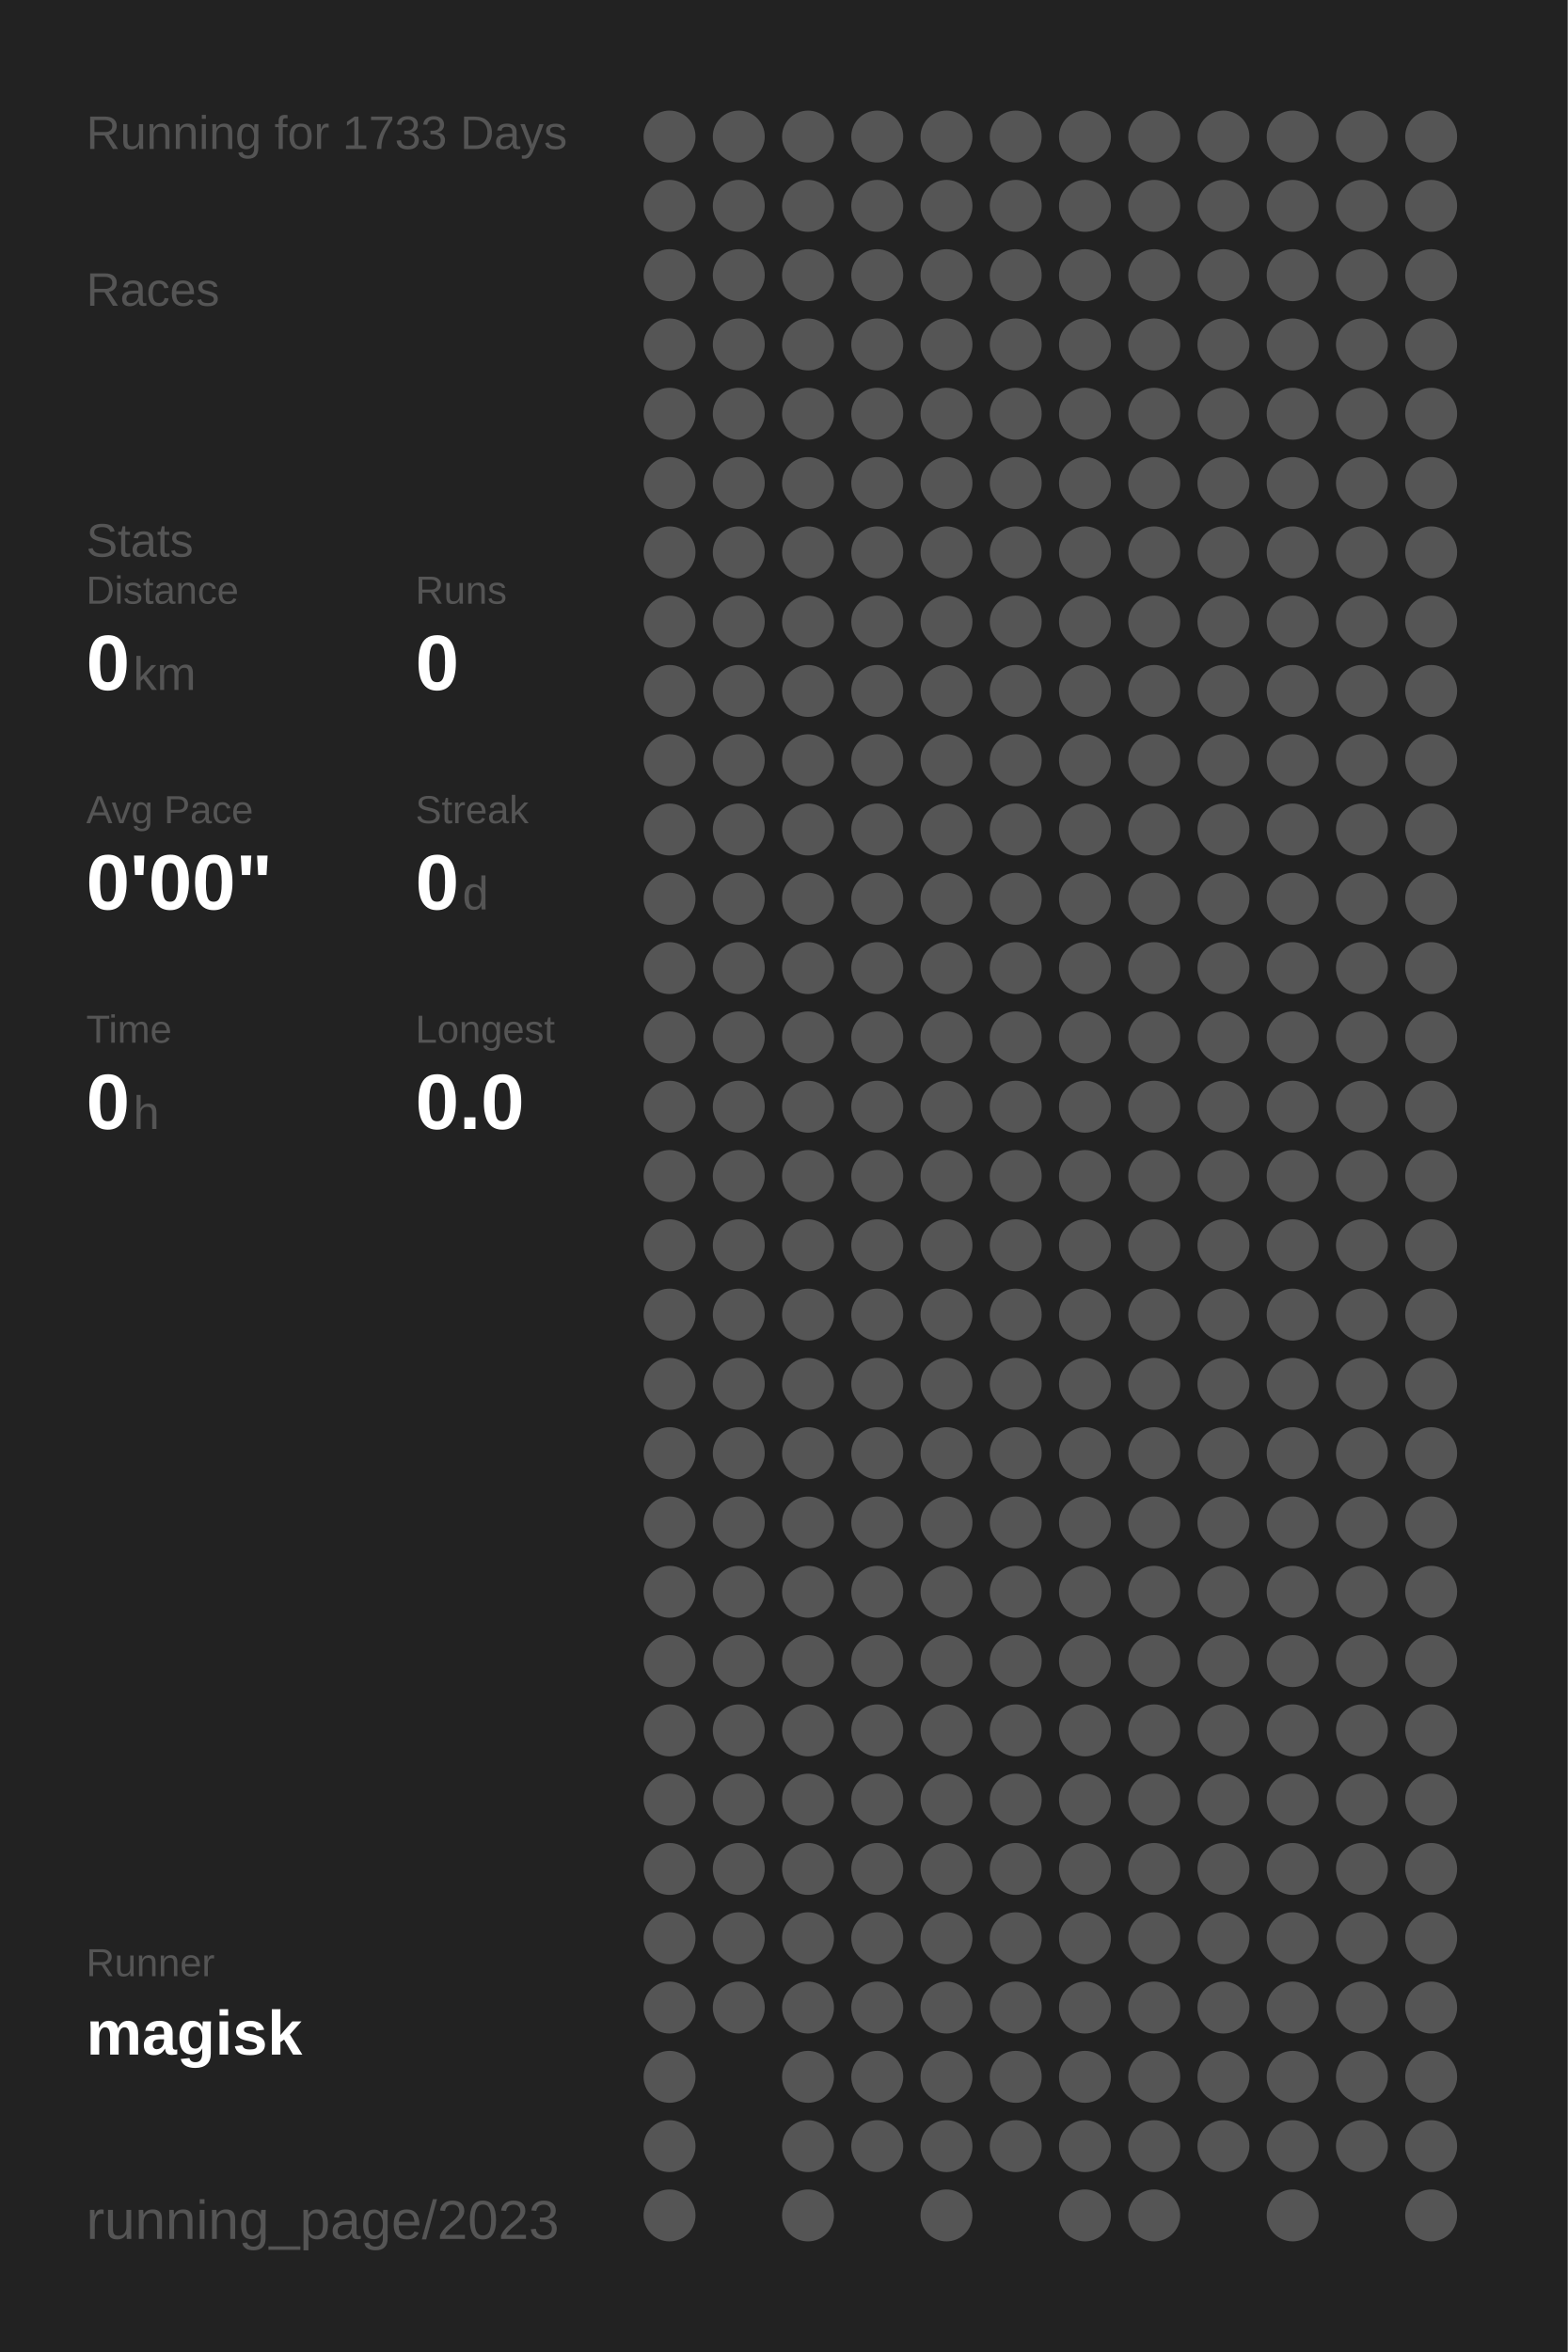
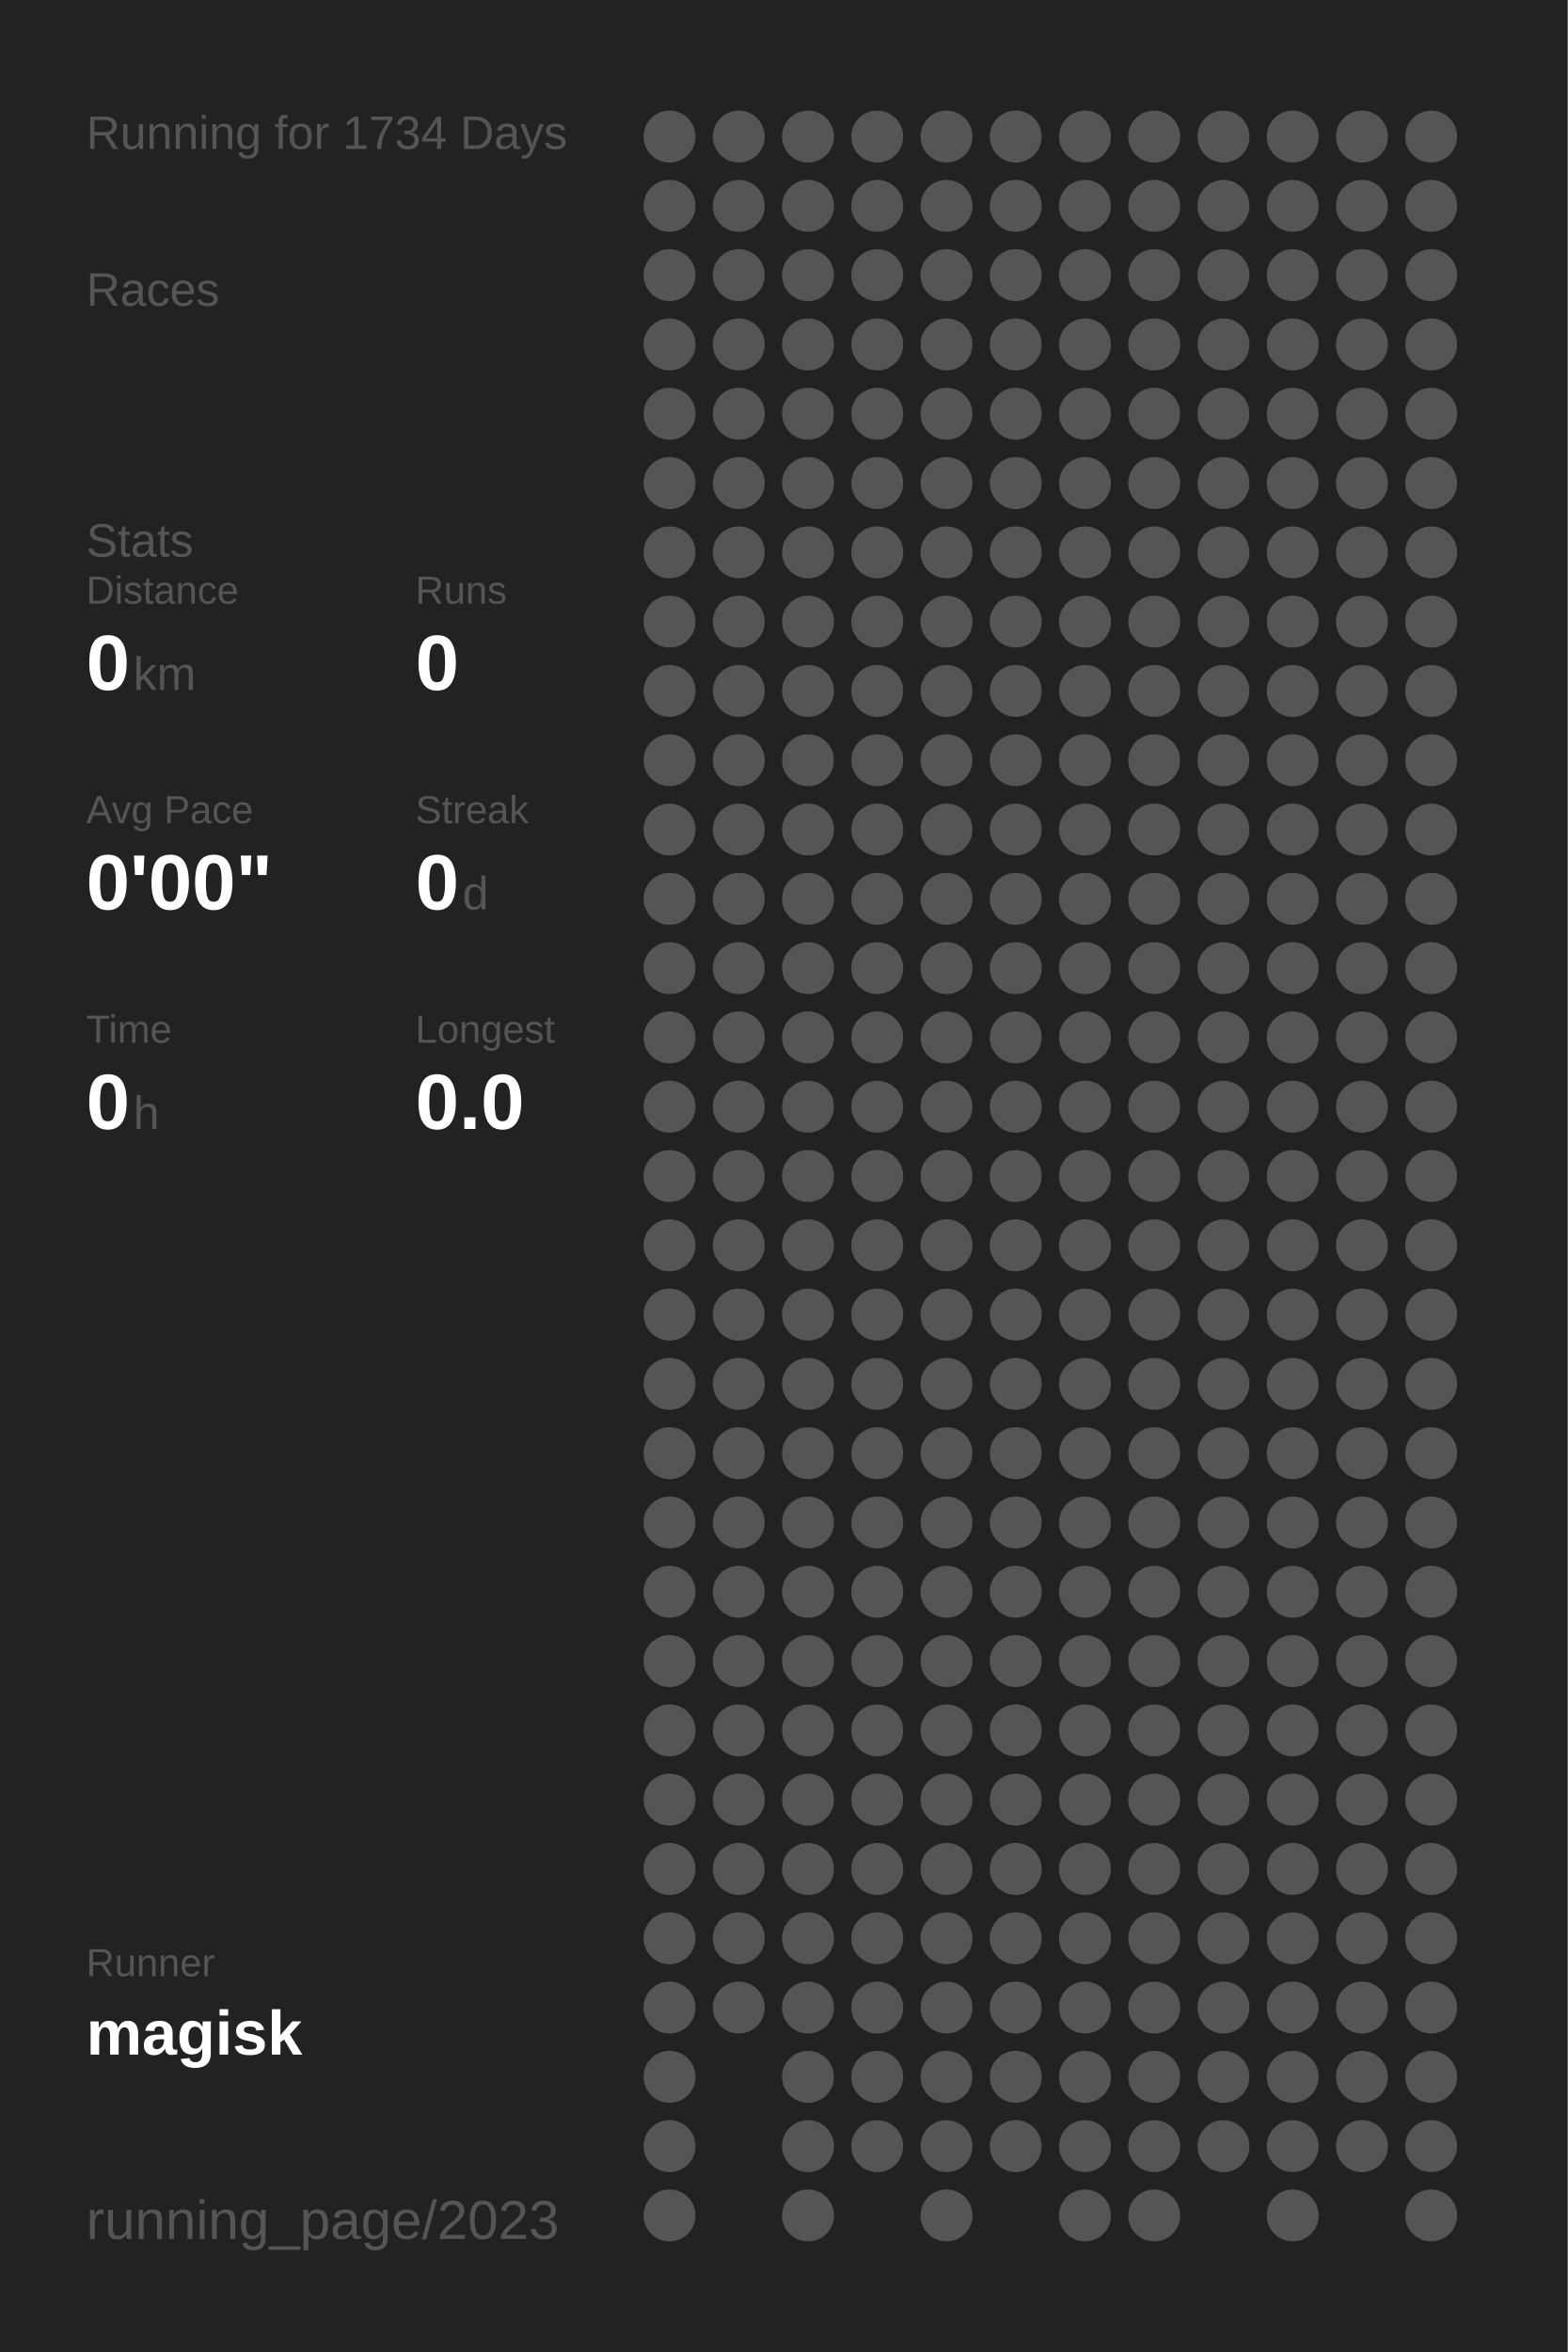
<svg xmlns="http://www.w3.org/2000/svg" baseProfile="full" height="300mm" version="1.1" viewBox="0,0,200,300" width="200mm">
  <defs />
  <rect fill="#222222" height="300" width="200" x="0" y="0" />
-   <text fill="#555555" style="font-size:6px; font-family:Arial;" x="11" y="19">Running for 1733 Days</text>
+   <text fill="#555555" style="font-size:6px; font-family:Arial;" x="11" y="19">Running for 1734 Days</text>
  <text fill="#555555" style="font-size:6px; font-family:Arial;" x="11" y="39">Races</text>
  <text fill="#555555" style="font-size:6px; font-family:Arial;" x="11" y="71">Stats</text>
  <text fill="#555555" style="font-size:5px; font-family:Arial;" x="11" y="77">Distance</text>
  <text fill="#FFFFFF" style="font-size:10px; font-family:Arial; font-weight:bold;" x="11" y="88">0</text>
  <text fill="#555555" style="font-size:6px; font-family:Arial;" x="17" y="88">km</text>
  <text fill="#555555" style="font-size:5px; font-family:Arial;" x="53" y="77">Runs</text>
  <text fill="#FFFFFF" style="font-size:10px; font-family:Arial; font-weight:bold;" x="53" y="88">0</text>
  <text fill="#555555" style="font-size:5px; font-family:Arial;" x="11" y="105">Avg Pace</text>
  <text fill="#FFFFFF" style="font-size:10px; font-family:Arial; font-weight:bold;" x="11" y="116">0'00"</text>
  <text fill="#555555" style="font-size:5px; font-family:Arial;" x="53" y="105">Streak</text>
  <text fill="#FFFFFF" style="font-size:10px; font-family:Arial; font-weight:bold;" x="53" y="116">0</text>
  <text fill="#555555" style="font-size:6px; font-family:Arial;" x="59" y="116">d</text>
  <text fill="#555555" style="font-size:5px; font-family:Arial;" x="11" y="133">Time</text>
  <text fill="#FFFFFF" style="font-size:10px; font-family:Arial; font-weight:bold;" x="11" y="144">0</text>
  <text fill="#555555" style="font-size:6px; font-family:Arial;" x="17" y="144">h</text>
  <text fill="#555555" style="font-size:5px; font-family:Arial;" x="53" y="133">Longest</text>
  <text fill="#FFFFFF" style="font-size:10px; font-family:Arial; font-weight:bold;" x="53" y="144">0.0</text>
  <text fill="#555555" style="font-size:5px; font-family:Arial;" x="11" y="252.065">Runner</text>
  <text fill="#FFFFFF" style="font-size:8px; font-family:Arial; font-weight:bold;" x="11" y="262.065">magisk</text>
  <text fill="#555555" style="font-size:7px; font-family:Arial;" x="11" y="285.581">running_page/2023</text>
  <circle cx="85.417" cy="17.419" fill="#555555" r="3.312" />
  <circle cx="85.417" cy="26.258" fill="#555555" r="3.312" />
  <circle cx="85.417" cy="35.097" fill="#555555" r="3.312" />
  <circle cx="85.417" cy="43.935" fill="#555555" r="3.312" />
  <circle cx="85.417" cy="52.774" fill="#555555" r="3.312" />
  <circle cx="85.417" cy="61.613" fill="#555555" r="3.312" />
  <circle cx="85.417" cy="70.452" fill="#555555" r="3.312" />
  <circle cx="85.417" cy="79.29" fill="#555555" r="3.312" />
  <circle cx="85.417" cy="88.129" fill="#555555" r="3.312" />
  <circle cx="85.417" cy="96.968" fill="#555555" r="3.312" />
  <circle cx="85.417" cy="105.806" fill="#555555" r="3.312" />
  <circle cx="85.417" cy="114.645" fill="#555555" r="3.312" />
  <circle cx="85.417" cy="123.484" fill="#555555" r="3.312" />
  <circle cx="85.417" cy="132.323" fill="#555555" r="3.312" />
  <circle cx="85.417" cy="141.161" fill="#555555" r="3.312" />
  <circle cx="85.417" cy="150" fill="#555555" r="3.312" />
  <circle cx="85.417" cy="158.839" fill="#555555" r="3.312" />
  <circle cx="85.417" cy="167.677" fill="#555555" r="3.312" />
  <circle cx="85.417" cy="176.516" fill="#555555" r="3.312" />
  <circle cx="85.417" cy="185.355" fill="#555555" r="3.312" />
  <circle cx="85.417" cy="194.194" fill="#555555" r="3.312" />
  <circle cx="85.417" cy="203.032" fill="#555555" r="3.312" />
  <circle cx="85.417" cy="211.871" fill="#555555" r="3.312" />
  <circle cx="85.417" cy="220.71" fill="#555555" r="3.312" />
  <circle cx="85.417" cy="229.548" fill="#555555" r="3.312" />
  <circle cx="85.417" cy="238.387" fill="#555555" r="3.312" />
  <circle cx="85.417" cy="247.226" fill="#555555" r="3.312" />
  <circle cx="85.417" cy="256.065" fill="#555555" r="3.312" />
  <circle cx="85.417" cy="264.903" fill="#555555" r="3.312" />
  <circle cx="85.417" cy="273.742" fill="#555555" r="3.312" />
  <circle cx="85.417" cy="282.581" fill="#555555" r="3.312" />
  <circle cx="94.25" cy="17.419" fill="#555555" r="3.312" />
  <circle cx="94.25" cy="26.258" fill="#555555" r="3.312" />
  <circle cx="94.25" cy="35.097" fill="#555555" r="3.312" />
  <circle cx="94.25" cy="43.935" fill="#555555" r="3.312" />
  <circle cx="94.25" cy="52.774" fill="#555555" r="3.312" />
  <circle cx="94.25" cy="61.613" fill="#555555" r="3.312" />
  <circle cx="94.25" cy="70.452" fill="#555555" r="3.312" />
  <circle cx="94.25" cy="79.29" fill="#555555" r="3.312" />
  <circle cx="94.25" cy="88.129" fill="#555555" r="3.312" />
  <circle cx="94.25" cy="96.968" fill="#555555" r="3.312" />
  <circle cx="94.25" cy="105.806" fill="#555555" r="3.312" />
  <circle cx="94.25" cy="114.645" fill="#555555" r="3.312" />
  <circle cx="94.25" cy="123.484" fill="#555555" r="3.312" />
  <circle cx="94.25" cy="132.323" fill="#555555" r="3.312" />
  <circle cx="94.25" cy="141.161" fill="#555555" r="3.312" />
  <circle cx="94.25" cy="150" fill="#555555" r="3.312" />
  <circle cx="94.25" cy="158.839" fill="#555555" r="3.312" />
  <circle cx="94.25" cy="167.677" fill="#555555" r="3.312" />
  <circle cx="94.25" cy="176.516" fill="#555555" r="3.312" />
  <circle cx="94.25" cy="185.355" fill="#555555" r="3.312" />
  <circle cx="94.25" cy="194.194" fill="#555555" r="3.312" />
  <circle cx="94.25" cy="203.032" fill="#555555" r="3.312" />
  <circle cx="94.25" cy="211.871" fill="#555555" r="3.312" />
  <circle cx="94.25" cy="220.71" fill="#555555" r="3.312" />
  <circle cx="94.25" cy="229.548" fill="#555555" r="3.312" />
  <circle cx="94.25" cy="238.387" fill="#555555" r="3.312" />
  <circle cx="94.25" cy="247.226" fill="#555555" r="3.312" />
  <circle cx="94.25" cy="256.065" fill="#555555" r="3.312" />
  <circle cx="103.083" cy="17.419" fill="#555555" r="3.312" />
  <circle cx="103.083" cy="26.258" fill="#555555" r="3.312" />
  <circle cx="103.083" cy="35.097" fill="#555555" r="3.312" />
  <circle cx="103.083" cy="43.935" fill="#555555" r="3.312" />
  <circle cx="103.083" cy="52.774" fill="#555555" r="3.312" />
  <circle cx="103.083" cy="61.613" fill="#555555" r="3.312" />
  <circle cx="103.083" cy="70.452" fill="#555555" r="3.312" />
  <circle cx="103.083" cy="79.29" fill="#555555" r="3.312" />
  <circle cx="103.083" cy="88.129" fill="#555555" r="3.312" />
  <circle cx="103.083" cy="96.968" fill="#555555" r="3.312" />
  <circle cx="103.083" cy="105.806" fill="#555555" r="3.312" />
  <circle cx="103.083" cy="114.645" fill="#555555" r="3.312" />
  <circle cx="103.083" cy="123.484" fill="#555555" r="3.312" />
  <circle cx="103.083" cy="132.323" fill="#555555" r="3.312" />
  <circle cx="103.083" cy="141.161" fill="#555555" r="3.312" />
  <circle cx="103.083" cy="150" fill="#555555" r="3.312" />
  <circle cx="103.083" cy="158.839" fill="#555555" r="3.312" />
  <circle cx="103.083" cy="167.677" fill="#555555" r="3.312" />
  <circle cx="103.083" cy="176.516" fill="#555555" r="3.312" />
  <circle cx="103.083" cy="185.355" fill="#555555" r="3.312" />
  <circle cx="103.083" cy="194.194" fill="#555555" r="3.312" />
  <circle cx="103.083" cy="203.032" fill="#555555" r="3.312" />
  <circle cx="103.083" cy="211.871" fill="#555555" r="3.312" />
  <circle cx="103.083" cy="220.71" fill="#555555" r="3.312" />
  <circle cx="103.083" cy="229.548" fill="#555555" r="3.312" />
  <circle cx="103.083" cy="238.387" fill="#555555" r="3.312" />
  <circle cx="103.083" cy="247.226" fill="#555555" r="3.312" />
  <circle cx="103.083" cy="256.065" fill="#555555" r="3.312" />
  <circle cx="103.083" cy="264.903" fill="#555555" r="3.312" />
  <circle cx="103.083" cy="273.742" fill="#555555" r="3.312" />
  <circle cx="103.083" cy="282.581" fill="#555555" r="3.312" />
  <circle cx="111.917" cy="17.419" fill="#555555" r="3.312" />
  <circle cx="111.917" cy="26.258" fill="#555555" r="3.312" />
  <circle cx="111.917" cy="35.097" fill="#555555" r="3.312" />
  <circle cx="111.917" cy="43.935" fill="#555555" r="3.312" />
  <circle cx="111.917" cy="52.774" fill="#555555" r="3.312" />
  <circle cx="111.917" cy="61.613" fill="#555555" r="3.312" />
  <circle cx="111.917" cy="70.452" fill="#555555" r="3.312" />
  <circle cx="111.917" cy="79.29" fill="#555555" r="3.312" />
  <circle cx="111.917" cy="88.129" fill="#555555" r="3.312" />
  <circle cx="111.917" cy="96.968" fill="#555555" r="3.312" />
  <circle cx="111.917" cy="105.806" fill="#555555" r="3.312" />
  <circle cx="111.917" cy="114.645" fill="#555555" r="3.312" />
  <circle cx="111.917" cy="123.484" fill="#555555" r="3.312" />
  <circle cx="111.917" cy="132.323" fill="#555555" r="3.312" />
  <circle cx="111.917" cy="141.161" fill="#555555" r="3.312" />
  <circle cx="111.917" cy="150" fill="#555555" r="3.312" />
  <circle cx="111.917" cy="158.839" fill="#555555" r="3.312" />
  <circle cx="111.917" cy="167.677" fill="#555555" r="3.312" />
  <circle cx="111.917" cy="176.516" fill="#555555" r="3.312" />
  <circle cx="111.917" cy="185.355" fill="#555555" r="3.312" />
  <circle cx="111.917" cy="194.194" fill="#555555" r="3.312" />
  <circle cx="111.917" cy="203.032" fill="#555555" r="3.312" />
  <circle cx="111.917" cy="211.871" fill="#555555" r="3.312" />
  <circle cx="111.917" cy="220.71" fill="#555555" r="3.312" />
  <circle cx="111.917" cy="229.548" fill="#555555" r="3.312" />
  <circle cx="111.917" cy="238.387" fill="#555555" r="3.312" />
  <circle cx="111.917" cy="247.226" fill="#555555" r="3.312" />
  <circle cx="111.917" cy="256.065" fill="#555555" r="3.312" />
  <circle cx="111.917" cy="264.903" fill="#555555" r="3.312" />
  <circle cx="111.917" cy="273.742" fill="#555555" r="3.312" />
  <circle cx="120.75" cy="17.419" fill="#555555" r="3.312" />
  <circle cx="120.75" cy="26.258" fill="#555555" r="3.312" />
  <circle cx="120.75" cy="35.097" fill="#555555" r="3.312" />
  <circle cx="120.75" cy="43.935" fill="#555555" r="3.312" />
  <circle cx="120.75" cy="52.774" fill="#555555" r="3.312" />
  <circle cx="120.75" cy="61.613" fill="#555555" r="3.312" />
  <circle cx="120.75" cy="70.452" fill="#555555" r="3.312" />
  <circle cx="120.75" cy="79.29" fill="#555555" r="3.312" />
  <circle cx="120.75" cy="88.129" fill="#555555" r="3.312" />
  <circle cx="120.75" cy="96.968" fill="#555555" r="3.312" />
  <circle cx="120.75" cy="105.806" fill="#555555" r="3.312" />
  <circle cx="120.75" cy="114.645" fill="#555555" r="3.312" />
  <circle cx="120.75" cy="123.484" fill="#555555" r="3.312" />
  <circle cx="120.75" cy="132.323" fill="#555555" r="3.312" />
  <circle cx="120.75" cy="141.161" fill="#555555" r="3.312" />
  <circle cx="120.75" cy="150" fill="#555555" r="3.312" />
  <circle cx="120.75" cy="158.839" fill="#555555" r="3.312" />
  <circle cx="120.75" cy="167.677" fill="#555555" r="3.312" />
  <circle cx="120.75" cy="176.516" fill="#555555" r="3.312" />
  <circle cx="120.75" cy="185.355" fill="#555555" r="3.312" />
  <circle cx="120.75" cy="194.194" fill="#555555" r="3.312" />
  <circle cx="120.75" cy="203.032" fill="#555555" r="3.312" />
  <circle cx="120.75" cy="211.871" fill="#555555" r="3.312" />
  <circle cx="120.75" cy="220.71" fill="#555555" r="3.312" />
  <circle cx="120.75" cy="229.548" fill="#555555" r="3.312" />
  <circle cx="120.75" cy="238.387" fill="#555555" r="3.312" />
  <circle cx="120.75" cy="247.226" fill="#555555" r="3.312" />
  <circle cx="120.75" cy="256.065" fill="#555555" r="3.312" />
  <circle cx="120.75" cy="264.903" fill="#555555" r="3.312" />
  <circle cx="120.75" cy="273.742" fill="#555555" r="3.312" />
  <circle cx="120.75" cy="282.581" fill="#555555" r="3.312" />
  <circle cx="129.583" cy="17.419" fill="#555555" r="3.312" />
  <circle cx="129.583" cy="26.258" fill="#555555" r="3.312" />
  <circle cx="129.583" cy="35.097" fill="#555555" r="3.312" />
  <circle cx="129.583" cy="43.935" fill="#555555" r="3.312" />
  <circle cx="129.583" cy="52.774" fill="#555555" r="3.312" />
  <circle cx="129.583" cy="61.613" fill="#555555" r="3.312" />
  <circle cx="129.583" cy="70.452" fill="#555555" r="3.312" />
  <circle cx="129.583" cy="79.29" fill="#555555" r="3.312" />
  <circle cx="129.583" cy="88.129" fill="#555555" r="3.312" />
  <circle cx="129.583" cy="96.968" fill="#555555" r="3.312" />
  <circle cx="129.583" cy="105.806" fill="#555555" r="3.312" />
  <circle cx="129.583" cy="114.645" fill="#555555" r="3.312" />
  <circle cx="129.583" cy="123.484" fill="#555555" r="3.312" />
  <circle cx="129.583" cy="132.323" fill="#555555" r="3.312" />
  <circle cx="129.583" cy="141.161" fill="#555555" r="3.312" />
  <circle cx="129.583" cy="150" fill="#555555" r="3.312" />
  <circle cx="129.583" cy="158.839" fill="#555555" r="3.312" />
  <circle cx="129.583" cy="167.677" fill="#555555" r="3.312" />
  <circle cx="129.583" cy="176.516" fill="#555555" r="3.312" />
  <circle cx="129.583" cy="185.355" fill="#555555" r="3.312" />
  <circle cx="129.583" cy="194.194" fill="#555555" r="3.312" />
  <circle cx="129.583" cy="203.032" fill="#555555" r="3.312" />
  <circle cx="129.583" cy="211.871" fill="#555555" r="3.312" />
  <circle cx="129.583" cy="220.71" fill="#555555" r="3.312" />
  <circle cx="129.583" cy="229.548" fill="#555555" r="3.312" />
  <circle cx="129.583" cy="238.387" fill="#555555" r="3.312" />
  <circle cx="129.583" cy="247.226" fill="#555555" r="3.312" />
  <circle cx="129.583" cy="256.065" fill="#555555" r="3.312" />
  <circle cx="129.583" cy="264.903" fill="#555555" r="3.312" />
  <circle cx="129.583" cy="273.742" fill="#555555" r="3.312" />
  <circle cx="138.417" cy="17.419" fill="#555555" r="3.312" />
  <circle cx="138.417" cy="26.258" fill="#555555" r="3.312" />
  <circle cx="138.417" cy="35.097" fill="#555555" r="3.312" />
  <circle cx="138.417" cy="43.935" fill="#555555" r="3.312" />
  <circle cx="138.417" cy="52.774" fill="#555555" r="3.312" />
  <circle cx="138.417" cy="61.613" fill="#555555" r="3.312" />
  <circle cx="138.417" cy="70.452" fill="#555555" r="3.312" />
  <circle cx="138.417" cy="79.29" fill="#555555" r="3.312" />
  <circle cx="138.417" cy="88.129" fill="#555555" r="3.312" />
  <circle cx="138.417" cy="96.968" fill="#555555" r="3.312" />
  <circle cx="138.417" cy="105.806" fill="#555555" r="3.312" />
  <circle cx="138.417" cy="114.645" fill="#555555" r="3.312" />
  <circle cx="138.417" cy="123.484" fill="#555555" r="3.312" />
  <circle cx="138.417" cy="132.323" fill="#555555" r="3.312" />
  <circle cx="138.417" cy="141.161" fill="#555555" r="3.312" />
  <circle cx="138.417" cy="150" fill="#555555" r="3.312" />
  <circle cx="138.417" cy="158.839" fill="#555555" r="3.312" />
  <circle cx="138.417" cy="167.677" fill="#555555" r="3.312" />
  <circle cx="138.417" cy="176.516" fill="#555555" r="3.312" />
  <circle cx="138.417" cy="185.355" fill="#555555" r="3.312" />
  <circle cx="138.417" cy="194.194" fill="#555555" r="3.312" />
  <circle cx="138.417" cy="203.032" fill="#555555" r="3.312" />
  <circle cx="138.417" cy="211.871" fill="#555555" r="3.312" />
  <circle cx="138.417" cy="220.71" fill="#555555" r="3.312" />
  <circle cx="138.417" cy="229.548" fill="#555555" r="3.312" />
  <circle cx="138.417" cy="238.387" fill="#555555" r="3.312" />
  <circle cx="138.417" cy="247.226" fill="#555555" r="3.312" />
  <circle cx="138.417" cy="256.065" fill="#555555" r="3.312" />
  <circle cx="138.417" cy="264.903" fill="#555555" r="3.312" />
  <circle cx="138.417" cy="273.742" fill="#555555" r="3.312" />
  <circle cx="138.417" cy="282.581" fill="#555555" r="3.312" />
  <circle cx="147.25" cy="17.419" fill="#555555" r="3.312" />
  <circle cx="147.25" cy="26.258" fill="#555555" r="3.312" />
  <circle cx="147.25" cy="35.097" fill="#555555" r="3.312" />
  <circle cx="147.25" cy="43.935" fill="#555555" r="3.312" />
  <circle cx="147.25" cy="52.774" fill="#555555" r="3.312" />
  <circle cx="147.25" cy="61.613" fill="#555555" r="3.312" />
  <circle cx="147.25" cy="70.452" fill="#555555" r="3.312" />
  <circle cx="147.25" cy="79.29" fill="#555555" r="3.312" />
  <circle cx="147.25" cy="88.129" fill="#555555" r="3.312" />
  <circle cx="147.25" cy="96.968" fill="#555555" r="3.312" />
  <circle cx="147.25" cy="105.806" fill="#555555" r="3.312" />
  <circle cx="147.25" cy="114.645" fill="#555555" r="3.312" />
  <circle cx="147.25" cy="123.484" fill="#555555" r="3.312" />
  <circle cx="147.25" cy="132.323" fill="#555555" r="3.312" />
  <circle cx="147.25" cy="141.161" fill="#555555" r="3.312" />
  <circle cx="147.25" cy="150" fill="#555555" r="3.312" />
  <circle cx="147.25" cy="158.839" fill="#555555" r="3.312" />
  <circle cx="147.25" cy="167.677" fill="#555555" r="3.312" />
  <circle cx="147.25" cy="176.516" fill="#555555" r="3.312" />
  <circle cx="147.25" cy="185.355" fill="#555555" r="3.312" />
  <circle cx="147.25" cy="194.194" fill="#555555" r="3.312" />
  <circle cx="147.25" cy="203.032" fill="#555555" r="3.312" />
  <circle cx="147.25" cy="211.871" fill="#555555" r="3.312" />
  <circle cx="147.25" cy="220.71" fill="#555555" r="3.312" />
  <circle cx="147.25" cy="229.548" fill="#555555" r="3.312" />
  <circle cx="147.25" cy="238.387" fill="#555555" r="3.312" />
  <circle cx="147.25" cy="247.226" fill="#555555" r="3.312" />
  <circle cx="147.25" cy="256.065" fill="#555555" r="3.312" />
  <circle cx="147.25" cy="264.903" fill="#555555" r="3.312" />
  <circle cx="147.25" cy="273.742" fill="#555555" r="3.312" />
  <circle cx="147.25" cy="282.581" fill="#555555" r="3.312" />
  <circle cx="156.083" cy="17.419" fill="#555555" r="3.312" />
  <circle cx="156.083" cy="26.258" fill="#555555" r="3.312" />
  <circle cx="156.083" cy="35.097" fill="#555555" r="3.312" />
  <circle cx="156.083" cy="43.935" fill="#555555" r="3.312" />
  <circle cx="156.083" cy="52.774" fill="#555555" r="3.312" />
  <circle cx="156.083" cy="61.613" fill="#555555" r="3.312" />
  <circle cx="156.083" cy="70.452" fill="#555555" r="3.312" />
  <circle cx="156.083" cy="79.29" fill="#555555" r="3.312" />
  <circle cx="156.083" cy="88.129" fill="#555555" r="3.312" />
  <circle cx="156.083" cy="96.968" fill="#555555" r="3.312" />
  <circle cx="156.083" cy="105.806" fill="#555555" r="3.312" />
  <circle cx="156.083" cy="114.645" fill="#555555" r="3.312" />
  <circle cx="156.083" cy="123.484" fill="#555555" r="3.312" />
  <circle cx="156.083" cy="132.323" fill="#555555" r="3.312" />
  <circle cx="156.083" cy="141.161" fill="#555555" r="3.312" />
  <circle cx="156.083" cy="150" fill="#555555" r="3.312" />
  <circle cx="156.083" cy="158.839" fill="#555555" r="3.312" />
  <circle cx="156.083" cy="167.677" fill="#555555" r="3.312" />
  <circle cx="156.083" cy="176.516" fill="#555555" r="3.312" />
  <circle cx="156.083" cy="185.355" fill="#555555" r="3.312" />
  <circle cx="156.083" cy="194.194" fill="#555555" r="3.312" />
  <circle cx="156.083" cy="203.032" fill="#555555" r="3.312" />
  <circle cx="156.083" cy="211.871" fill="#555555" r="3.312" />
  <circle cx="156.083" cy="220.71" fill="#555555" r="3.312" />
  <circle cx="156.083" cy="229.548" fill="#555555" r="3.312" />
  <circle cx="156.083" cy="238.387" fill="#555555" r="3.312" />
  <circle cx="156.083" cy="247.226" fill="#555555" r="3.312" />
  <circle cx="156.083" cy="256.065" fill="#555555" r="3.312" />
  <circle cx="156.083" cy="264.903" fill="#555555" r="3.312" />
  <circle cx="156.083" cy="273.742" fill="#555555" r="3.312" />
  <circle cx="164.917" cy="17.419" fill="#555555" r="3.312" />
  <circle cx="164.917" cy="26.258" fill="#555555" r="3.312" />
  <circle cx="164.917" cy="35.097" fill="#555555" r="3.312" />
  <circle cx="164.917" cy="43.935" fill="#555555" r="3.312" />
  <circle cx="164.917" cy="52.774" fill="#555555" r="3.312" />
  <circle cx="164.917" cy="61.613" fill="#555555" r="3.312" />
  <circle cx="164.917" cy="70.452" fill="#555555" r="3.312" />
  <circle cx="164.917" cy="79.29" fill="#555555" r="3.312" />
  <circle cx="164.917" cy="88.129" fill="#555555" r="3.312" />
  <circle cx="164.917" cy="96.968" fill="#555555" r="3.312" />
  <circle cx="164.917" cy="105.806" fill="#555555" r="3.312" />
  <circle cx="164.917" cy="114.645" fill="#555555" r="3.312" />
  <circle cx="164.917" cy="123.484" fill="#555555" r="3.312" />
  <circle cx="164.917" cy="132.323" fill="#555555" r="3.312" />
  <circle cx="164.917" cy="141.161" fill="#555555" r="3.312" />
  <circle cx="164.917" cy="150" fill="#555555" r="3.312" />
  <circle cx="164.917" cy="158.839" fill="#555555" r="3.312" />
  <circle cx="164.917" cy="167.677" fill="#555555" r="3.312" />
  <circle cx="164.917" cy="176.516" fill="#555555" r="3.312" />
  <circle cx="164.917" cy="185.355" fill="#555555" r="3.312" />
  <circle cx="164.917" cy="194.194" fill="#555555" r="3.312" />
  <circle cx="164.917" cy="203.032" fill="#555555" r="3.312" />
  <circle cx="164.917" cy="211.871" fill="#555555" r="3.312" />
  <circle cx="164.917" cy="220.71" fill="#555555" r="3.312" />
  <circle cx="164.917" cy="229.548" fill="#555555" r="3.312" />
  <circle cx="164.917" cy="238.387" fill="#555555" r="3.312" />
  <circle cx="164.917" cy="247.226" fill="#555555" r="3.312" />
  <circle cx="164.917" cy="256.065" fill="#555555" r="3.312" />
  <circle cx="164.917" cy="264.903" fill="#555555" r="3.312" />
  <circle cx="164.917" cy="273.742" fill="#555555" r="3.312" />
  <circle cx="164.917" cy="282.581" fill="#555555" r="3.312" />
  <circle cx="173.75" cy="17.419" fill="#555555" r="3.312" />
  <circle cx="173.75" cy="26.258" fill="#555555" r="3.312" />
  <circle cx="173.75" cy="35.097" fill="#555555" r="3.312" />
  <circle cx="173.75" cy="43.935" fill="#555555" r="3.312" />
  <circle cx="173.75" cy="52.774" fill="#555555" r="3.312" />
  <circle cx="173.75" cy="61.613" fill="#555555" r="3.312" />
  <circle cx="173.75" cy="70.452" fill="#555555" r="3.312" />
  <circle cx="173.75" cy="79.29" fill="#555555" r="3.312" />
  <circle cx="173.75" cy="88.129" fill="#555555" r="3.312" />
  <circle cx="173.75" cy="96.968" fill="#555555" r="3.312" />
  <circle cx="173.75" cy="105.806" fill="#555555" r="3.312" />
  <circle cx="173.75" cy="114.645" fill="#555555" r="3.312" />
  <circle cx="173.75" cy="123.484" fill="#555555" r="3.312" />
  <circle cx="173.75" cy="132.323" fill="#555555" r="3.312" />
  <circle cx="173.75" cy="141.161" fill="#555555" r="3.312" />
  <circle cx="173.75" cy="150" fill="#555555" r="3.312" />
  <circle cx="173.75" cy="158.839" fill="#555555" r="3.312" />
  <circle cx="173.75" cy="167.677" fill="#555555" r="3.312" />
  <circle cx="173.75" cy="176.516" fill="#555555" r="3.312" />
  <circle cx="173.75" cy="185.355" fill="#555555" r="3.312" />
  <circle cx="173.75" cy="194.194" fill="#555555" r="3.312" />
  <circle cx="173.75" cy="203.032" fill="#555555" r="3.312" />
  <circle cx="173.75" cy="211.871" fill="#555555" r="3.312" />
  <circle cx="173.75" cy="220.71" fill="#555555" r="3.312" />
  <circle cx="173.75" cy="229.548" fill="#555555" r="3.312" />
  <circle cx="173.75" cy="238.387" fill="#555555" r="3.312" />
  <circle cx="173.75" cy="247.226" fill="#555555" r="3.312" />
  <circle cx="173.75" cy="256.065" fill="#555555" r="3.312" />
  <circle cx="173.75" cy="264.903" fill="#555555" r="3.312" />
  <circle cx="173.75" cy="273.742" fill="#555555" r="3.312" />
  <circle cx="182.583" cy="17.419" fill="#555555" r="3.312" />
  <circle cx="182.583" cy="26.258" fill="#555555" r="3.312" />
  <circle cx="182.583" cy="35.097" fill="#555555" r="3.312" />
  <circle cx="182.583" cy="43.935" fill="#555555" r="3.312" />
  <circle cx="182.583" cy="52.774" fill="#555555" r="3.312" />
  <circle cx="182.583" cy="61.613" fill="#555555" r="3.312" />
  <circle cx="182.583" cy="70.452" fill="#555555" r="3.312" />
  <circle cx="182.583" cy="79.29" fill="#555555" r="3.312" />
  <circle cx="182.583" cy="88.129" fill="#555555" r="3.312" />
  <circle cx="182.583" cy="96.968" fill="#555555" r="3.312" />
  <circle cx="182.583" cy="105.806" fill="#555555" r="3.312" />
  <circle cx="182.583" cy="114.645" fill="#555555" r="3.312" />
  <circle cx="182.583" cy="123.484" fill="#555555" r="3.312" />
  <circle cx="182.583" cy="132.323" fill="#555555" r="3.312" />
  <circle cx="182.583" cy="141.161" fill="#555555" r="3.312" />
  <circle cx="182.583" cy="150" fill="#555555" r="3.312" />
  <circle cx="182.583" cy="158.839" fill="#555555" r="3.312" />
  <circle cx="182.583" cy="167.677" fill="#555555" r="3.312" />
  <circle cx="182.583" cy="176.516" fill="#555555" r="3.312" />
  <circle cx="182.583" cy="185.355" fill="#555555" r="3.312" />
  <circle cx="182.583" cy="194.194" fill="#555555" r="3.312" />
  <circle cx="182.583" cy="203.032" fill="#555555" r="3.312" />
  <circle cx="182.583" cy="211.871" fill="#555555" r="3.312" />
  <circle cx="182.583" cy="220.71" fill="#555555" r="3.312" />
  <circle cx="182.583" cy="229.548" fill="#555555" r="3.312" />
  <circle cx="182.583" cy="238.387" fill="#555555" r="3.312" />
  <circle cx="182.583" cy="247.226" fill="#555555" r="3.312" />
  <circle cx="182.583" cy="256.065" fill="#555555" r="3.312" />
  <circle cx="182.583" cy="264.903" fill="#555555" r="3.312" />
  <circle cx="182.583" cy="273.742" fill="#555555" r="3.312" />
  <circle cx="182.583" cy="282.581" fill="#555555" r="3.312" />
</svg>
